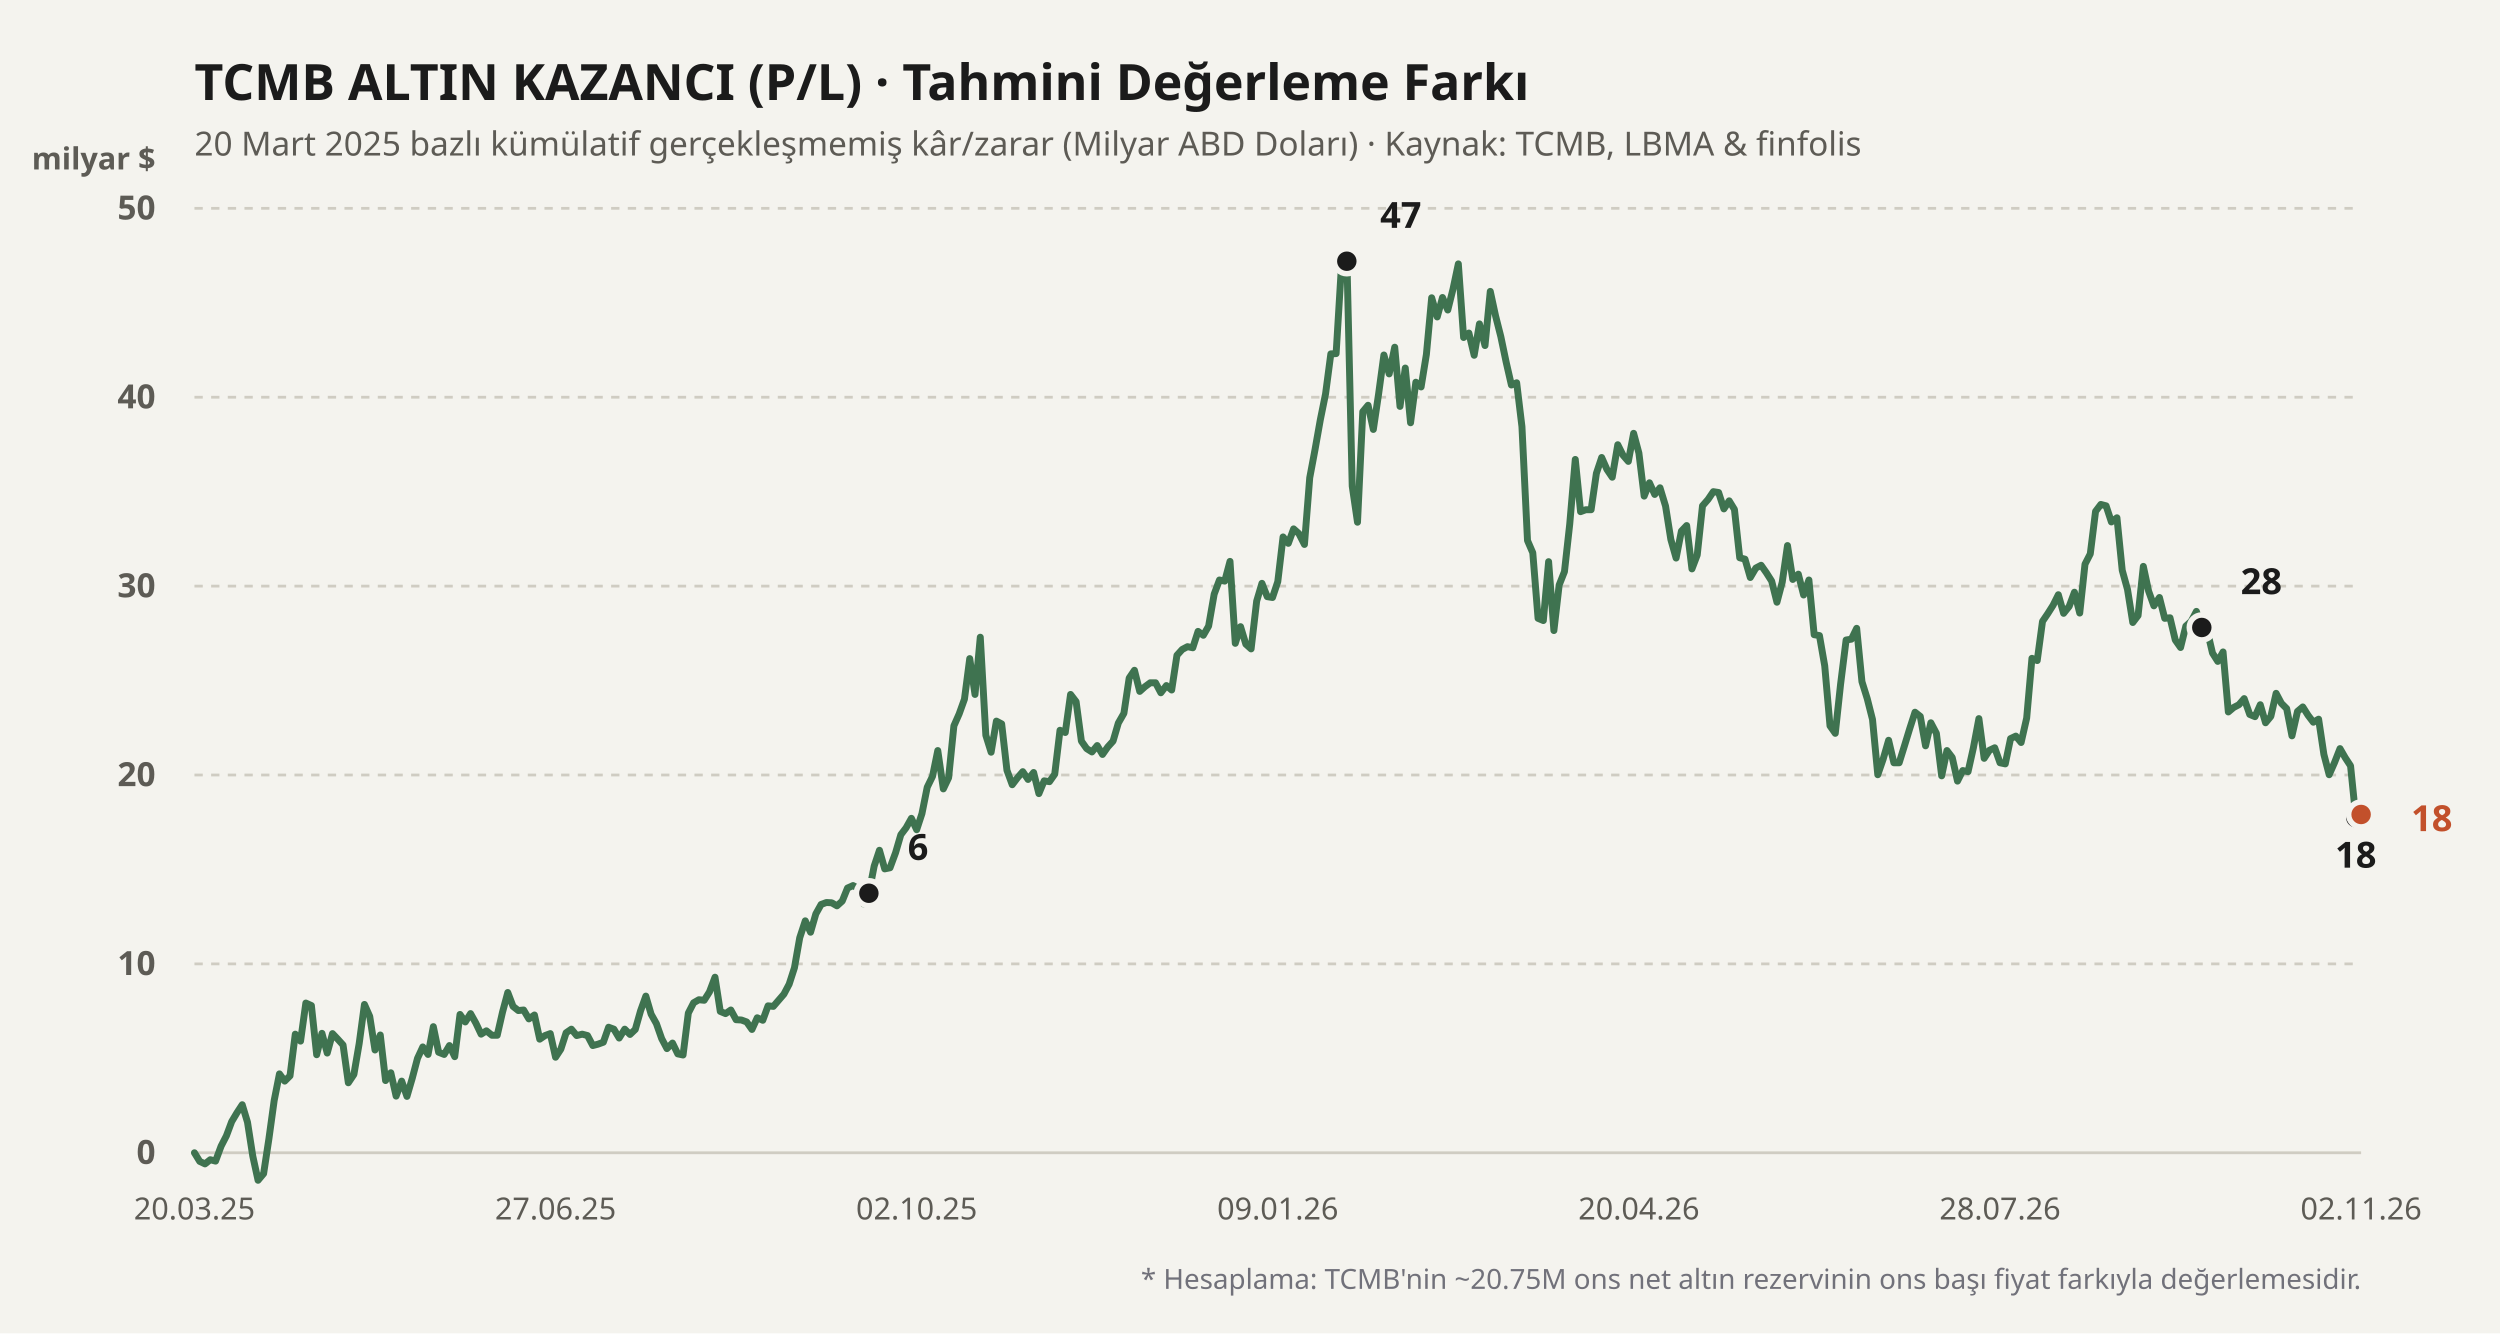
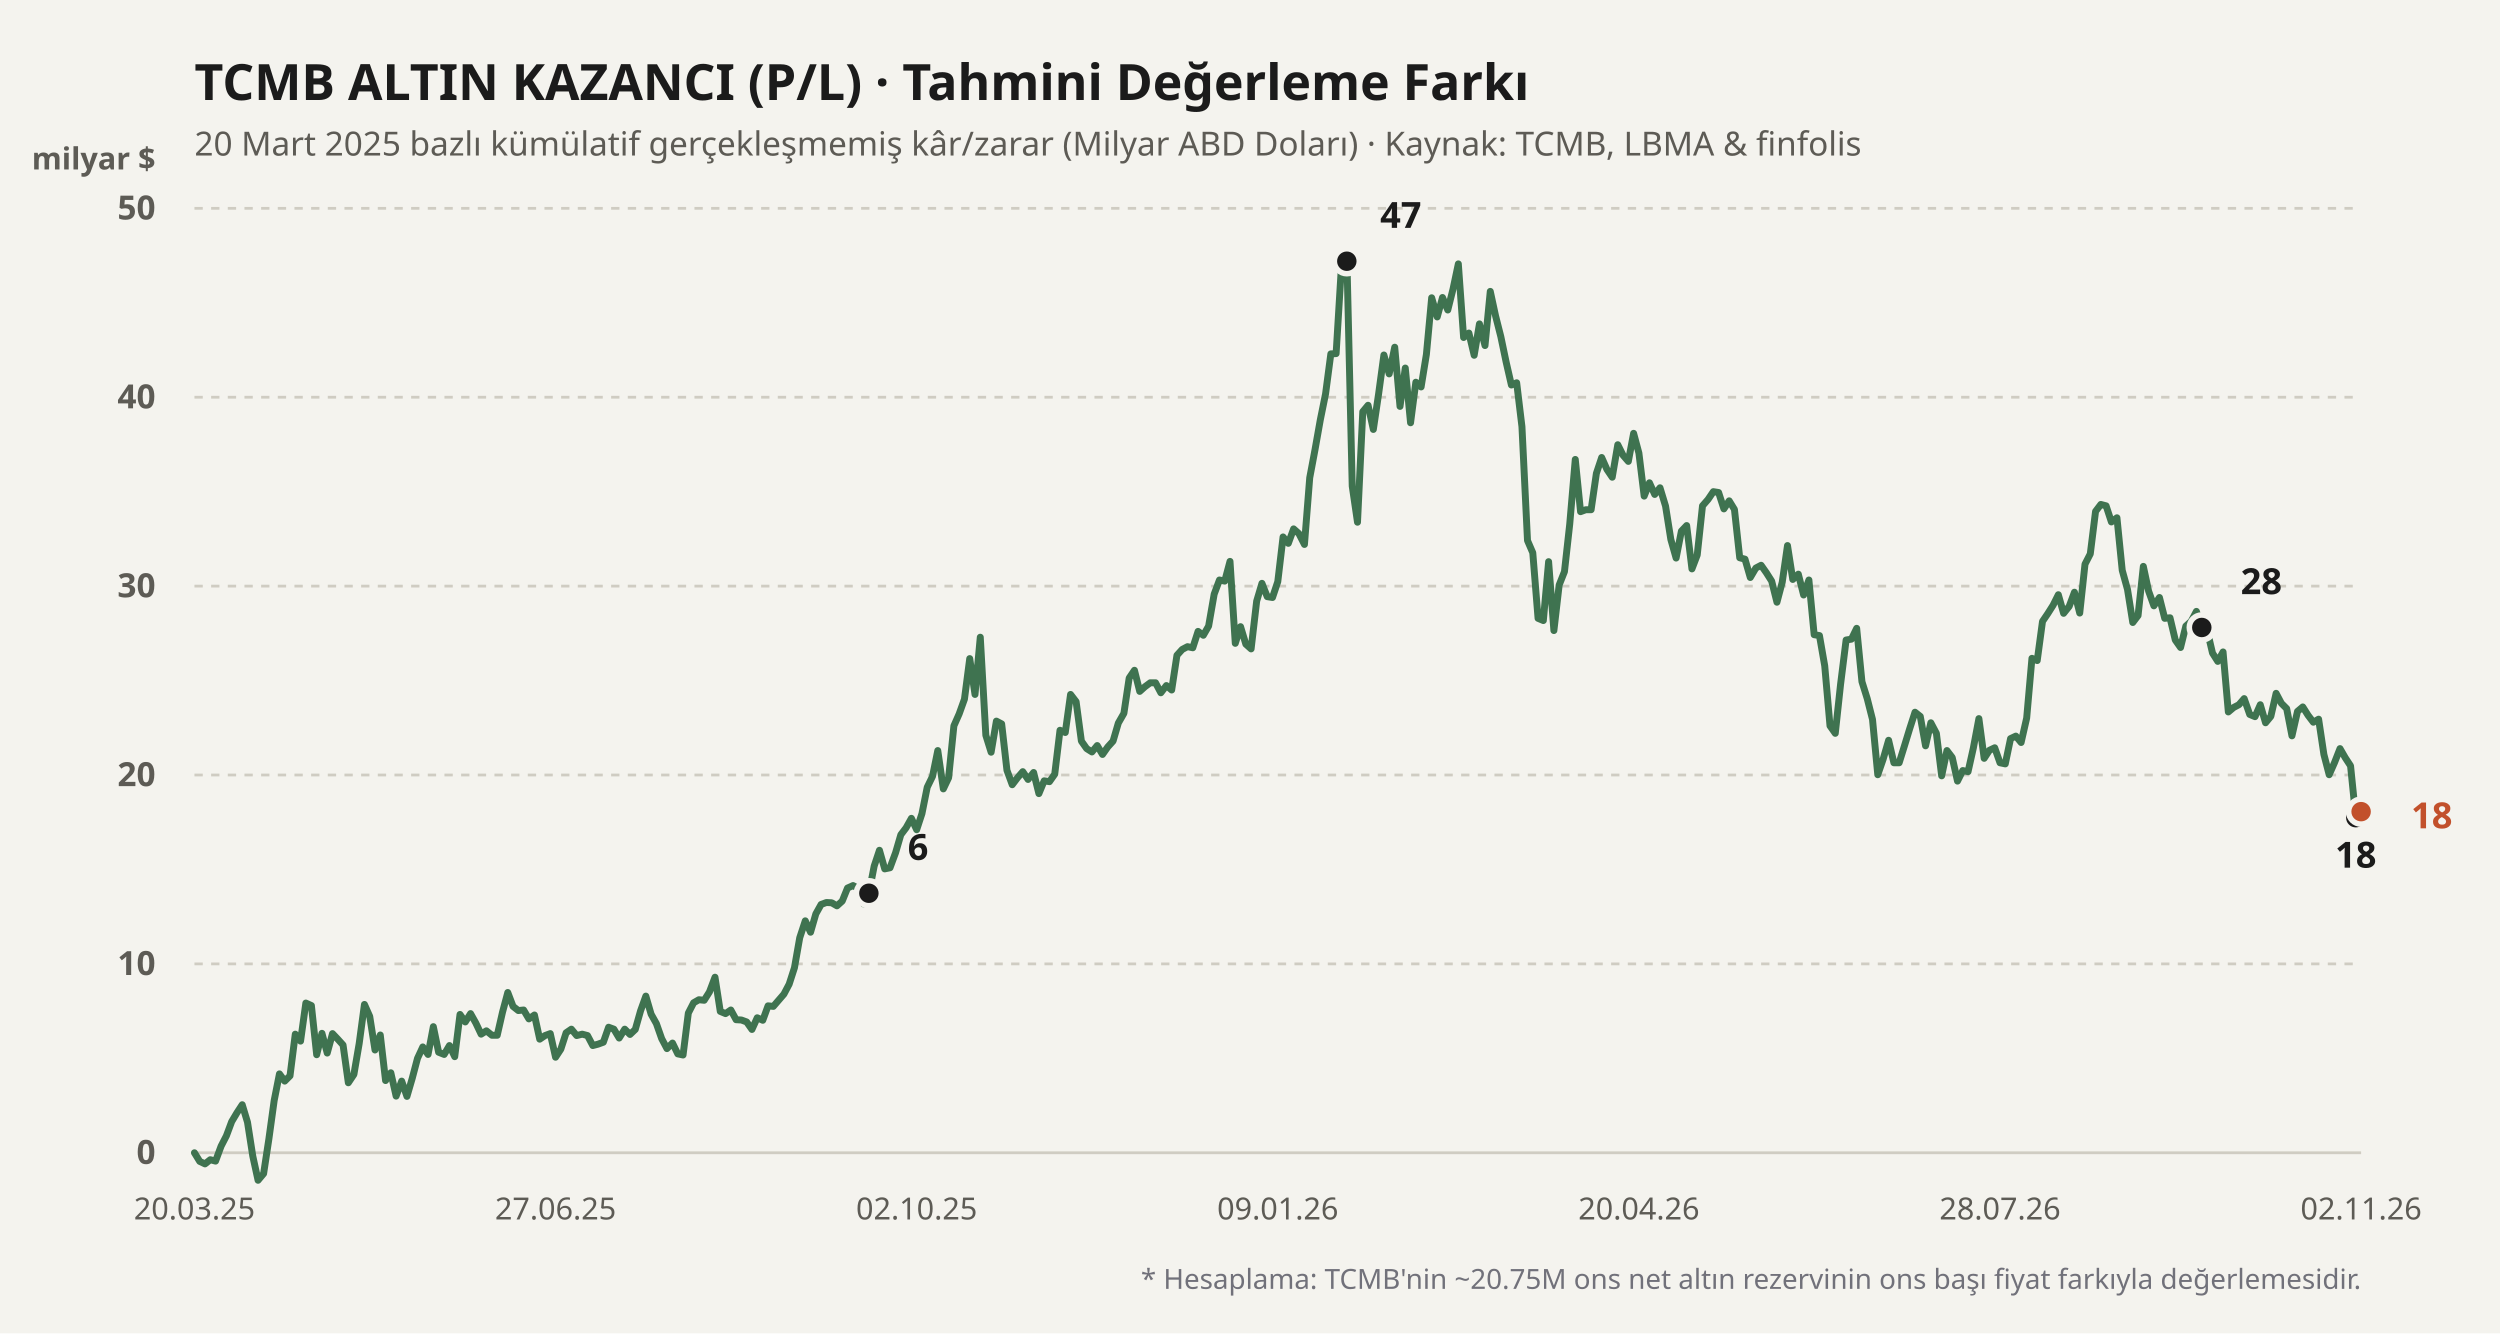
<svg xmlns="http://www.w3.org/2000/svg" viewBox="0 0 900 480" width="100%" height="100%">
  <rect width="900" height="480" fill="#f4f3ee" />
  <text x="70" y="36" fill="#1b1b1b" font-size="18" font-weight="700" font-family="'Bricolage Grotesque', system-ui, sans-serif">
    TCMB ALTIN KAZANCI (P/L) · Tahmini Değerleme Farkı
  </text>
  <text x="70" y="56" fill="#5d5b55" font-size="12" font-family="'Bricolage Grotesque', system-ui, sans-serif">
    20 Mart 2025 bazlı kümülatif gerçekleşmemiş kâr/zarar (Milyar ABD Doları) · Kaynak: TCMB, LBMA &amp; finfolis
  </text>
  <text x="56" y="61" fill="#5d5b55" font-size="11" font-weight="600" font-family="'Bricolage Grotesque', system-ui, sans-serif" text-anchor="end">milyar $</text>
  <line x1="70" y1="415" x2="850" y2="415" stroke="#cfccc2" stroke-width="1" stroke-dasharray="none" />
  <text x="56" y="419" fill="#5d5b55" font-size="12" font-family="'Bricolage Grotesque', system-ui, sans-serif" text-anchor="end" font-weight="600">0</text>
  <line x1="70" y1="347" x2="850" y2="347" stroke="#cfccc2" stroke-width="1" stroke-dasharray="3,3" />
  <text x="56" y="351" fill="#5d5b55" font-size="12" font-family="'Bricolage Grotesque', system-ui, sans-serif" text-anchor="end" font-weight="600">10</text>
  <line x1="70" y1="279" x2="850" y2="279" stroke="#cfccc2" stroke-width="1" stroke-dasharray="3,3" />
  <text x="56" y="283" fill="#5d5b55" font-size="12" font-family="'Bricolage Grotesque', system-ui, sans-serif" text-anchor="end" font-weight="600">20</text>
  <line x1="70" y1="211" x2="850" y2="211" stroke="#cfccc2" stroke-width="1" stroke-dasharray="3,3" />
  <text x="56" y="215" fill="#5d5b55" font-size="12" font-family="'Bricolage Grotesque', system-ui, sans-serif" text-anchor="end" font-weight="600">30</text>
  <line x1="70" y1="143" x2="850" y2="143" stroke="#cfccc2" stroke-width="1" stroke-dasharray="3,3" />
  <text x="56" y="147" fill="#5d5b55" font-size="12" font-family="'Bricolage Grotesque', system-ui, sans-serif" text-anchor="end" font-weight="600">40</text>
  <line x1="70" y1="75" x2="850" y2="75" stroke="#cfccc2" stroke-width="1" stroke-dasharray="3,3" />
  <text x="56" y="79" fill="#5d5b55" font-size="12" font-family="'Bricolage Grotesque', system-ui, sans-serif" text-anchor="end" font-weight="600">50</text>
  <defs>
    <linearGradient id="altin-grad" x1="0" y1="0" x2="0" y2="1">
      <stop offset="0%" stop-color="#3f7350" stop-opacity="0.25" />
      <stop offset="100%" stop-color="#3f7350" stop-opacity="0.02" />
    </linearGradient>
  </defs>
-   <polyline fill="none" stroke="#3f7350" stroke-width="2.5" stroke-linecap="round" stroke-linejoin="round" points="70.0,415.0 71.9,418.1 73.8,419.0 75.7,417.5 77.6,418.0 79.6,412.6 81.5,408.9 83.4,403.8 85.3,400.6 87.2,397.7 89.1,404.0 91.0,416.2 92.9,424.9 94.9,422.5 96.8,410.0 98.7,396.2 100.6,386.6 102.5,389.2 104.4,387.3 106.3,372.3 108.2,374.8 110.1,361.1 112.1,362.0 114.0,379.7 115.9,372.0 117.8,379.1 119.7,372.1 121.6,374.1 123.5,376.2 125.4,389.8 127.4,386.8 129.3,375.7 131.2,361.6 133.1,365.9 135.0,378.0 136.9,372.6 138.8,389.0 140.7,386.2 142.6,394.6 144.6,389.2 146.5,394.7 148.4,388.2 150.3,381.0 152.2,376.9 154.1,379.6 156.0,369.6 157.9,378.8 159.9,379.6 161.8,376.4 163.7,380.4 165.6,365.2 167.5,367.9 169.4,364.9 171.3,368.3 173.2,372.3 175.1,371.1 177.1,372.7 179.0,372.7 180.9,364.4 182.8,357.3 184.7,362.3 186.6,363.8 188.5,363.6 190.4,366.8 192.4,365.4 194.3,374.1 196.2,372.8 198.1,372.1 200.0,380.6 201.9,377.7 203.8,371.8 205.7,370.5 207.6,372.8 209.6,372.3 211.5,372.8 213.4,376.4 215.3,375.9 217.2,375.2 219.1,369.8 221.0,370.5 222.9,373.7 224.9,370.5 226.8,372.4 228.7,370.6 230.6,363.9 232.5,358.6 234.4,365.1 236.3,368.5 238.2,373.9 240.1,377.5 242.1,375.5 244.0,379.4 245.9,379.8 247.8,364.7 249.7,361.0 251.6,359.9 253.5,360.1 255.4,357.1 257.4,351.8 259.3,364.1 261.2,364.9 263.1,363.6 265.0,367.1 266.9,367.2 268.8,367.9 270.7,370.6 272.6,366.4 274.6,367.3 276.5,362.1 278.4,362.3 280.3,360.1 282.2,357.9 284.1,354.3 286.0,348.4 287.9,337.6 289.9,331.5 291.8,335.6 293.7,329.0 295.6,325.6 297.5,324.9 299.4,325.0 301.3,326.1 303.2,324.4 305.1,319.7 307.1,318.8 309.0,319.9 310.9,325.4 312.8,321.6 314.7,311.8 316.6,306.1 318.5,312.8 320.4,312.4 322.4,307.0 324.3,300.5 326.2,298.0 328.1,294.6 330.0,298.7 331.9,292.9 333.8,283.4 335.7,279.5 337.6,270.2 339.6,284.0 341.5,280.0 343.4,261.3 345.3,257.0 347.2,251.7 349.1,237.1 351.0,250.0 352.9,229.4 354.9,264.7 356.8,270.8 358.7,259.6 360.6,260.6 362.5,277.3 364.4,282.5 366.3,280.0 368.2,277.8 370.1,280.6 372.1,278.1 374.0,285.7 375.9,281.1 377.8,281.4 379.7,278.7 381.6,262.9 383.5,263.7 385.4,250.0 387.4,252.6 389.3,266.8 391.2,269.5 393.1,270.7 395.0,268.4 396.9,271.6 398.8,268.9 400.7,266.8 402.6,260.3 404.6,256.8 406.5,244.1 408.4,241.3 410.3,248.9 412.2,247.2 414.1,245.8 416.0,245.8 417.9,249.4 419.9,246.8 421.8,248.4 423.7,235.9 425.6,233.8 427.5,232.8 429.4,233.2 431.3,227.3 433.2,228.7 435.1,225.4 437.1,213.9 439.0,208.8 440.9,209.2 442.8,202.1 444.7,231.6 446.6,225.6 448.5,231.9 450.4,233.6 452.4,216.4 454.3,210.0 456.2,214.8 458.1,215.1 460.0,209.4 461.9,193.3 463.8,195.6 465.7,190.4 467.6,192.1 469.6,196.0 471.5,172.0 473.4,161.9 475.3,151.2 477.2,141.8 479.1,127.4 481.0,127.3 482.9,96.1 484.9,94.0 486.8,175.0 488.7,188.0 490.6,148.2 492.5,145.9 494.4,154.6 496.3,141.8 498.2,127.8 500.1,134.6 502.1,125.0 504.0,146.3 505.9,132.5 507.8,152.2 509.7,137.6 511.6,139.3 513.5,127.6 515.4,107.2 517.4,114.1 519.3,107.1 521.2,111.6 523.1,104.0 525.0,95.0 526.9,121.5 528.8,119.9 530.7,127.9 532.6,116.6 534.6,124.4 536.5,104.9 538.4,113.7 540.3,121.2 542.2,130.3 544.1,138.6 546.0,137.8 547.9,153.6 549.9,194.6 551.8,199.0 553.7,222.6 555.6,223.4 557.5,202.2 559.4,227.0 561.3,210.6 563.2,205.8 565.1,188.7 567.1,165.4 569.0,184.2 570.9,183.5 572.8,183.5 574.7,170.4 576.6,164.7 578.5,169.0 580.4,171.8 582.4,160.1 584.3,163.9 586.2,166.1 588.1,156.0 590.0,163.1 591.9,178.6 593.8,173.8 595.7,178.0 597.6,175.6 599.6,182.2 601.5,194.2 603.4,200.9 605.3,191.2 607.2,189.2 609.1,204.8 611.0,199.8 612.9,182.1 614.9,179.8 616.8,177.0 618.7,177.3 620.6,183.2 622.5,180.3 624.4,183.4 626.3,200.8 628.2,201.3 630.1,207.9 632.1,204.5 634.0,203.5 635.9,206.2 637.8,209.2 639.7,216.8 641.6,209.6 643.5,196.4 645.4,208.6 647.4,206.7 649.3,214.2 651.2,208.8 653.1,228.5 655.0,228.8 656.9,239.7 658.8,261.3 660.7,264.0 662.6,246.4 664.6,230.4 666.5,230.1 668.4,226.2 670.3,245.4 672.2,251.5 674.1,259.0 676.0,278.9 677.9,273.4 679.9,266.5 681.8,274.6 683.7,274.6 685.6,268.5 687.5,262.3 689.4,256.4 691.3,257.9 693.2,268.5 695.1,260.2 697.1,264.0 699.0,279.3 700.9,270.2 702.8,272.7 704.7,281.2 706.6,277.4 708.5,277.8 710.4,269.3 712.4,258.7 714.3,273.0 716.2,270.1 718.1,269.2 720.0,274.6 721.9,275.0 723.8,265.9 725.7,265.0 727.6,267.3 729.6,258.5 731.5,237.0 733.4,237.8 735.3,223.7 737.2,220.9 739.1,217.9 741.0,214.1 742.9,220.8 744.9,218.3 746.8,213.2 748.7,220.7 750.6,203.1 752.5,199.4 754.4,184.1 756.3,181.6 758.2,182.1 760.1,187.9 762.1,186.4 764.0,205.3 765.9,212.2 767.8,224.1 769.7,221.6 771.6,203.9 773.5,212.8 775.4,218.1 777.4,215.1 779.3,222.6 781.2,222.4 783.1,230.4 785.0,233.1 786.9,225.4 788.8,223.7 790.7,220.1 792.6,225.9 794.6,227.0 796.5,235.1 798.4,238.1 800.3,234.7 802.2,256.3 804.1,254.7 806.0,253.7 807.9,251.5 809.9,257.2 811.8,258.0 813.7,253.7 815.6,260.2 817.5,257.9 819.4,249.6 821.3,253.2 823.2,255.1 825.1,264.9 827.1,256.1 829.0,254.5 830.9,257.5 832.8,260.0 834.7,258.9 836.6,271.6 838.5,278.9 840.4,274.6 842.4,269.5 844.3,272.8 846.2,275.7 848.1,294.4 850.0,293.2" />
+   <polyline fill="none" stroke="#3f7350" stroke-width="2.5" stroke-linecap="round" stroke-linejoin="round" points="70.0,415.0 71.9,418.1 73.8,419.0 75.7,417.5 77.6,418.0 79.6,412.6 81.5,408.9 83.4,403.8 85.3,400.6 87.2,397.7 89.1,404.0 91.0,416.2 92.9,424.9 94.9,422.5 96.8,410.0 98.7,396.2 100.6,386.6 102.5,389.2 104.4,387.3 106.3,372.3 108.2,374.8 110.1,361.1 112.1,362.0 114.0,379.7 115.9,372.0 117.8,379.1 119.7,372.1 121.6,374.1 123.5,376.2 125.4,389.8 127.4,386.8 129.3,375.7 131.2,361.6 133.1,365.9 135.0,378.0 136.9,372.6 138.8,389.0 140.7,386.2 142.6,394.6 144.6,389.2 146.5,394.7 148.4,388.2 150.3,381.0 152.2,376.9 154.1,379.6 156.0,369.6 157.9,378.8 159.9,379.6 161.8,376.4 163.7,380.4 165.6,365.2 167.5,367.9 169.4,364.9 171.3,368.3 173.2,372.3 175.1,371.1 177.1,372.7 179.0,372.7 180.9,364.4 182.8,357.3 184.7,362.3 186.6,363.8 188.5,363.6 190.4,366.8 192.4,365.4 194.3,374.1 196.2,372.8 198.1,372.1 200.0,380.6 201.9,377.7 203.8,371.8 205.7,370.5 207.6,372.8 209.6,372.3 211.5,372.8 213.4,376.4 215.3,375.9 217.2,375.2 219.1,369.8 221.0,370.5 222.9,373.7 224.9,370.5 226.8,372.4 228.7,370.6 230.6,363.9 232.5,358.6 234.4,365.1 236.3,368.5 238.2,373.9 240.1,377.5 242.1,375.5 244.0,379.4 245.9,379.8 247.8,364.7 249.7,361.0 251.6,359.9 253.5,360.1 255.4,357.1 257.4,351.8 259.3,364.1 261.2,364.9 263.1,363.6 265.0,367.1 266.9,367.2 268.8,367.9 270.7,370.6 272.6,366.4 274.6,367.3 276.5,362.1 278.4,362.3 280.3,360.1 282.2,357.9 284.1,354.3 286.0,348.4 287.9,337.6 289.9,331.5 291.8,335.6 293.7,329.0 295.6,325.6 297.5,324.9 299.4,325.0 301.3,326.1 303.2,324.4 305.1,319.7 307.1,318.8 309.0,319.9 310.9,325.4 312.8,321.6 314.7,311.8 316.6,306.1 318.5,312.8 320.4,312.4 322.4,307.0 324.3,300.5 326.2,298.0 328.1,294.6 330.0,298.7 331.9,292.9 333.8,283.4 335.7,279.5 337.6,270.2 339.6,284.0 341.5,280.0 343.4,261.3 345.3,257.0 347.2,251.7 349.1,237.1 351.0,250.0 352.9,229.4 354.9,264.7 356.8,270.8 358.7,259.6 360.6,260.6 362.5,277.3 364.4,282.5 366.3,280.0 368.2,277.8 370.1,280.6 372.1,278.1 374.0,285.7 375.9,281.1 377.8,281.4 379.7,278.7 381.6,262.9 383.5,263.7 385.4,250.0 387.4,252.6 389.3,266.8 391.2,269.5 393.1,270.7 395.0,268.4 396.9,271.6 398.8,268.9 400.7,266.8 402.6,260.3 404.6,256.8 406.5,244.1 408.4,241.3 410.3,248.9 412.2,247.2 414.1,245.8 416.0,245.8 417.9,249.4 419.9,246.8 421.8,248.4 423.7,235.9 425.6,233.8 427.5,232.8 429.4,233.2 431.3,227.3 433.2,228.7 435.1,225.4 437.1,213.9 439.0,208.8 440.9,209.2 442.8,202.1 444.7,231.6 446.6,225.6 448.5,231.9 450.4,233.6 452.4,216.4 454.3,210.0 456.2,214.8 458.1,215.1 460.0,209.4 461.9,193.3 463.8,195.6 465.7,190.4 467.6,192.1 469.6,196.0 471.5,172.0 473.4,161.9 475.3,151.2 477.2,141.8 479.1,127.4 481.0,127.3 482.9,96.1 484.9,94.0 486.8,175.0 488.7,188.0 490.6,148.2 492.5,145.9 494.4,154.6 496.3,141.8 498.2,127.8 500.1,134.6 502.1,125.0 504.0,146.3 505.9,132.5 507.8,152.2 509.7,137.6 511.6,139.3 513.5,127.6 515.4,107.2 517.4,114.1 519.3,107.1 521.2,111.6 523.1,104.0 525.0,95.0 526.9,121.5 528.8,119.9 530.7,127.9 532.6,116.6 534.6,124.4 536.5,104.9 538.4,113.7 540.3,121.2 542.2,130.3 544.1,138.6 546.0,137.8 547.9,153.6 549.9,194.6 551.8,199.0 553.7,222.6 555.6,223.4 557.5,202.2 559.4,227.0 561.3,210.6 563.2,205.8 565.1,188.7 567.1,165.4 569.0,184.2 570.9,183.5 572.8,183.5 574.7,170.4 576.6,164.7 578.5,169.0 580.4,171.8 582.4,160.1 584.3,163.9 586.2,166.1 588.1,156.0 590.0,163.1 591.9,178.6 593.8,173.8 595.7,178.0 597.6,175.6 599.6,182.2 601.5,194.2 603.4,200.9 605.3,191.2 607.2,189.2 609.1,204.8 611.0,199.8 612.9,182.1 614.9,179.8 616.8,177.0 618.7,177.3 620.6,183.2 622.5,180.3 624.4,183.4 626.3,200.8 628.2,201.3 630.1,207.9 632.1,204.5 634.0,203.5 635.9,206.2 637.8,209.2 639.7,216.8 641.6,209.6 643.5,196.4 645.4,208.6 647.4,206.7 649.3,214.2 651.2,208.8 653.1,228.5 655.0,228.8 656.9,239.7 658.8,261.3 660.7,264.0 662.6,246.4 664.6,230.4 666.5,230.1 668.4,226.2 670.3,245.4 672.2,251.5 674.1,259.0 676.0,278.9 677.9,273.4 679.9,266.5 681.8,274.6 683.7,274.6 685.6,268.5 687.5,262.3 689.4,256.4 691.3,257.9 693.2,268.5 695.1,260.2 697.1,264.0 699.0,279.3 700.9,270.2 702.8,272.7 704.7,281.2 706.6,277.4 708.5,277.8 710.4,269.3 712.4,258.7 714.3,273.0 716.2,270.1 718.1,269.2 720.0,274.6 721.9,275.0 723.8,265.9 725.7,265.0 727.6,267.3 729.6,258.5 731.5,237.0 733.4,237.8 735.3,223.7 737.2,220.9 739.1,217.9 741.0,214.1 742.9,220.8 744.9,218.3 746.8,213.2 748.7,220.7 750.6,203.1 752.5,199.4 754.4,184.1 756.3,181.6 758.2,182.1 760.1,187.9 762.1,186.4 764.0,205.3 765.9,212.2 767.8,224.1 769.7,221.6 771.6,203.9 773.5,212.8 775.4,218.1 777.4,215.1 779.3,222.6 781.2,222.4 783.1,230.4 785.0,233.1 786.9,225.4 788.8,223.7 790.7,220.1 792.6,225.9 794.6,227.0 796.5,235.1 798.4,238.1 800.3,234.7 802.2,256.3 804.1,254.7 806.0,253.7 807.9,251.5 809.9,257.2 811.8,258.0 813.7,253.7 815.6,260.2 817.5,257.9 819.4,249.6 821.3,253.2 823.2,255.1 825.1,264.9 827.1,256.1 829.0,254.5 830.9,257.5 832.8,260.0 834.7,258.9 836.6,271.6 838.5,278.9 840.4,274.6 842.4,269.5 844.3,272.8 846.2,275.7 848.1,294.4 850.0,292.2" />
  <circle cx="312.794" cy="321.568" r="4.5" fill="#1b1b1b" stroke="#f4f3ee" stroke-width="2" />
  <text x="326.794" y="309.568" fill="#1b1b1b" font-weight="700" font-size="13" font-family="'Bricolage Grotesque', system-ui, sans-serif" text-anchor="start">6</text>
  <circle cx="484.853" cy="94.04" r="4.5" fill="#1b1b1b" stroke="#f4f3ee" stroke-width="2" />
  <text x="496.853" y="82.04" fill="#1b1b1b" font-weight="700" font-size="13" font-family="'Bricolage Grotesque', system-ui, sans-serif" text-anchor="start">47</text>
  <circle cx="848.088" cy="294.368" r="4.5" fill="#1b1b1b" stroke="#f4f3ee" stroke-width="2" />
  <text x="848.088" y="312.368" fill="#1b1b1b" font-weight="700" font-size="13" font-family="'Bricolage Grotesque', system-ui, sans-serif" text-anchor="middle">18</text>
  <circle cx="792.647" cy="225.892" r="4.5" fill="#1b1b1b" stroke="#f4f3ee" stroke-width="2" />
  <text x="806.647" y="213.892" fill="#1b1b1b" font-weight="700" font-size="13" font-family="'Bricolage Grotesque', system-ui, sans-serif" text-anchor="start">28</text>
-   <circle cx="850" cy="293.212" r="4.5" fill="#c2502b" stroke="#f4f3ee" stroke-width="2" />
-   <text x="868" y="299.212" fill="#c2502b" font-weight="700" font-size="13" font-family="'Bricolage Grotesque', system-ui, sans-serif" text-anchor="start">18</text>
+   <circle cx="850" cy="292.192" r="4.5" fill="#c2502b" stroke="#f4f3ee" stroke-width="2" />
+   <text x="868" y="298.192" fill="#c2502b" font-weight="700" font-size="13" font-family="'Bricolage Grotesque', system-ui, sans-serif" text-anchor="start">18</text>
  <text x="70" y="439" fill="#5d5b55" font-size="11" font-family="'Bricolage Grotesque', system-ui, sans-serif" text-anchor="middle">20.03.25</text>
  <text x="200" y="439" fill="#5d5b55" font-size="11" font-family="'Bricolage Grotesque', system-ui, sans-serif" text-anchor="middle">27.06.25</text>
  <text x="330" y="439" fill="#5d5b55" font-size="11" font-family="'Bricolage Grotesque', system-ui, sans-serif" text-anchor="middle">02.10.25</text>
  <text x="460" y="439" fill="#5d5b55" font-size="11" font-family="'Bricolage Grotesque', system-ui, sans-serif" text-anchor="middle">09.01.26</text>
  <text x="590" y="439" fill="#5d5b55" font-size="11" font-family="'Bricolage Grotesque', system-ui, sans-serif" text-anchor="middle">20.04.26</text>
  <text x="720" y="439" fill="#5d5b55" font-size="11" font-family="'Bricolage Grotesque', system-ui, sans-serif" text-anchor="middle">28.07.26</text>
  <text x="850" y="439" fill="#5d5b55" font-size="11" font-family="'Bricolage Grotesque', system-ui, sans-serif" text-anchor="middle">02.11.26</text>
  <text x="850" y="464" fill="#71717a" font-size="10" font-family="'Bricolage Grotesque', system-ui, sans-serif" text-anchor="end">
    * Hesaplama: TCMB'nin ~20.75M ons net altın rezervinin ons başı fiyat farkıyla değerlemesidir.
  </text>
</svg>
